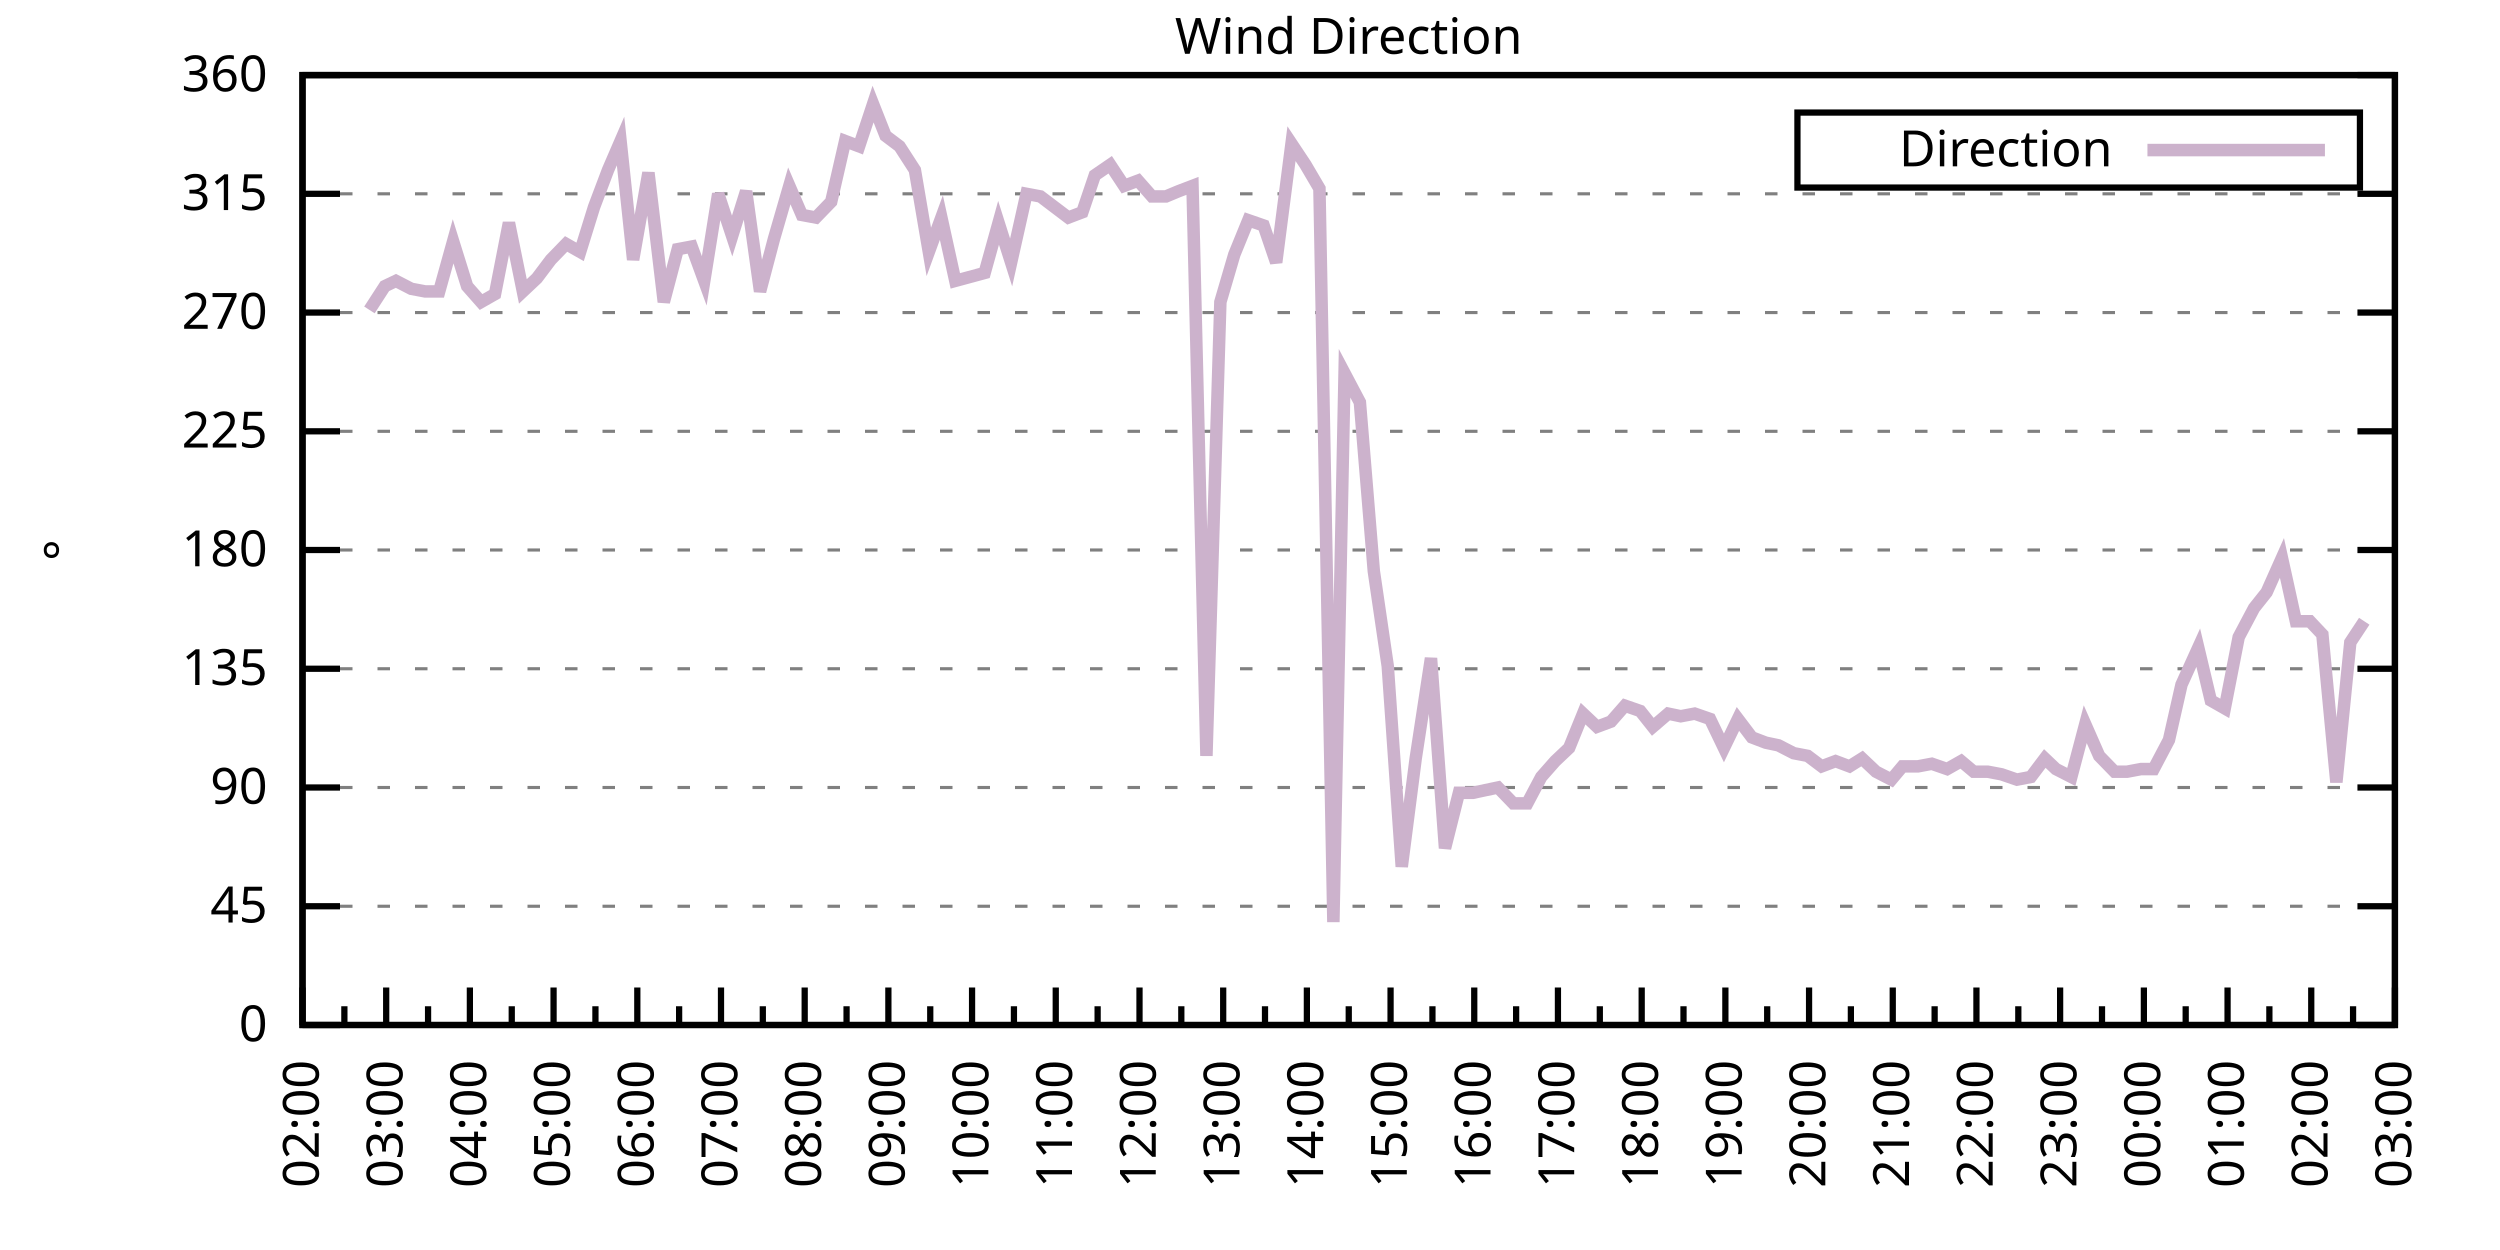
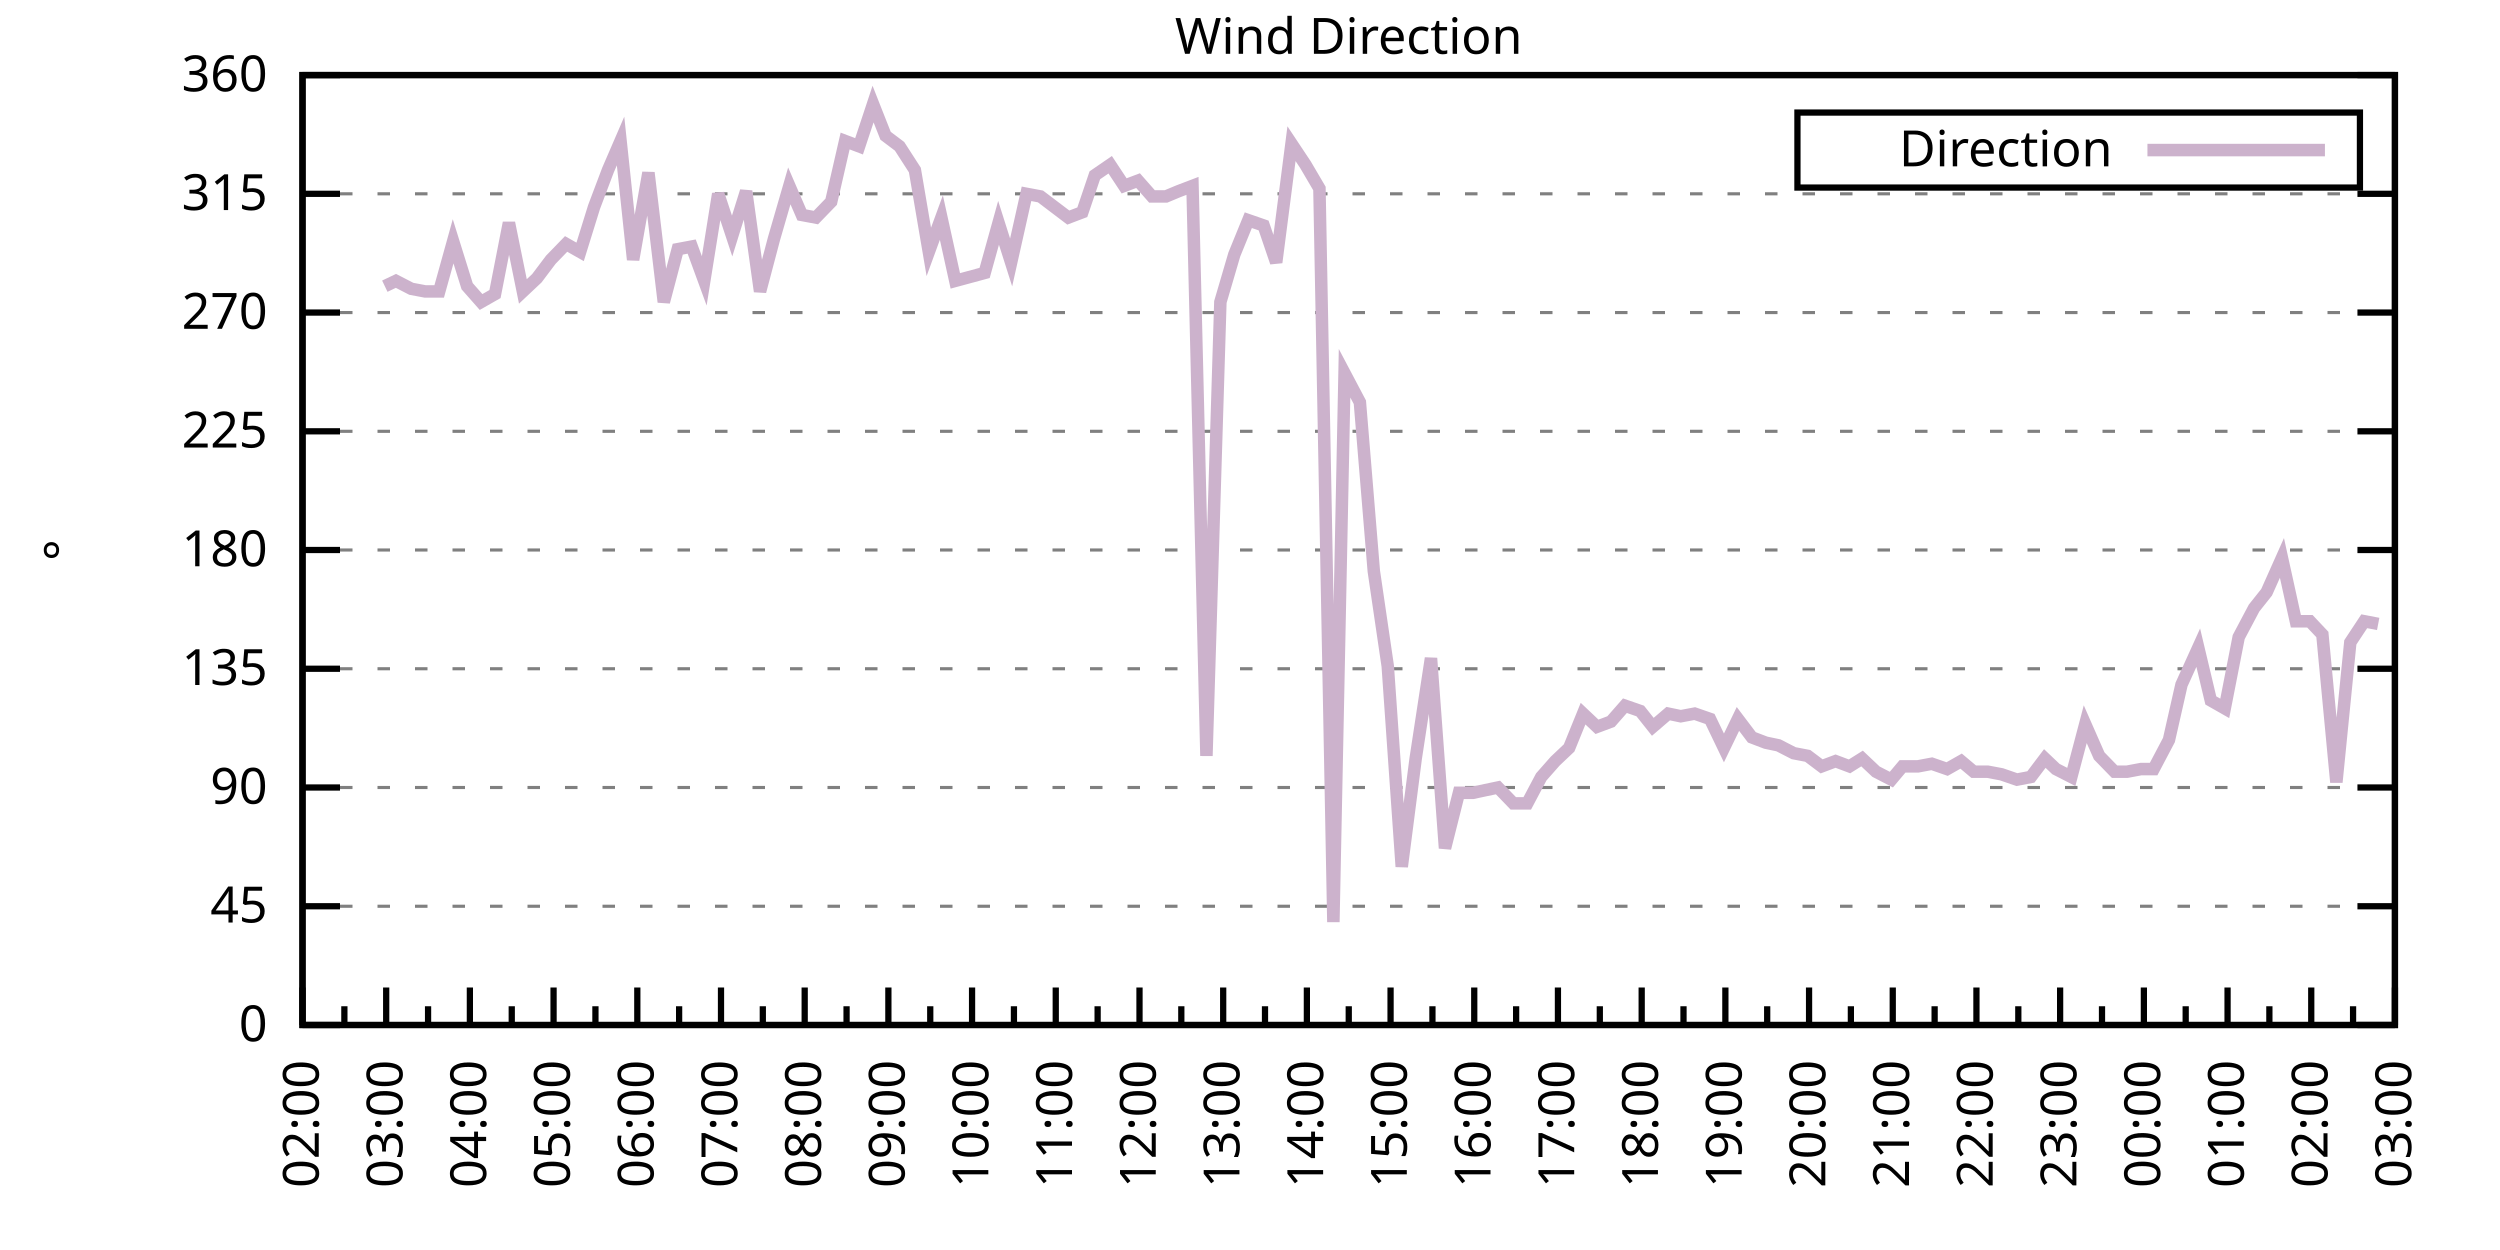
<svg xmlns="http://www.w3.org/2000/svg" xmlns:xlink="http://www.w3.org/1999/xlink" width="400" height="200" viewBox="0 0 400 200">
  <g id="gnuplot_canvas">
    <rect x="0" y="0" width="400" height="200" fill="none" />
    <defs>
      <circle id="gpDot" r="0.5" stroke-width="0.5" stroke="currentColor" />
      <path id="gpPt0" stroke-width="0.333" stroke="currentColor" d="M-1,0 h2 M0,-1 v2" />
      <path id="gpPt1" stroke-width="0.333" stroke="currentColor" d="M-1,-1 L1,1 M1,-1 L-1,1" />
      <path id="gpPt2" stroke-width="0.333" stroke="currentColor" d="M-1,0 L1,0 M0,-1 L0,1 M-1,-1 L1,1 M-1,1 L1,-1" />
      <rect id="gpPt3" stroke-width="0.333" stroke="currentColor" x="-1" y="-1" width="2" height="2" />
      <rect id="gpPt4" stroke-width="0.333" stroke="currentColor" fill="currentColor" x="-1" y="-1" width="2" height="2" />
      <circle id="gpPt5" stroke-width="0.333" stroke="currentColor" cx="0" cy="0" r="1" />
      <use xlink:href="#gpPt5" id="gpPt6" fill="currentColor" stroke="none" />
      <path id="gpPt7" stroke-width="0.333" stroke="currentColor" d="M0,-1.33 L-1.33,0.67 L1.33,0.67 z" />
      <use xlink:href="#gpPt7" id="gpPt8" fill="currentColor" stroke="none" />
      <use xlink:href="#gpPt7" id="gpPt9" stroke="currentColor" transform="rotate(180)" />
      <use xlink:href="#gpPt9" id="gpPt10" fill="currentColor" stroke="none" />
      <use xlink:href="#gpPt3" id="gpPt11" stroke="currentColor" transform="rotate(45)" />
      <use xlink:href="#gpPt11" id="gpPt12" fill="currentColor" stroke="none" />
      <path id="gpPt13" stroke-width="0.333" stroke="currentColor" d="M0,1.330 L1.265,0.411 L0.782,-1.067 L-0.782,-1.076 L-1.265,0.411 z" />
      <use xlink:href="#gpPt13" id="gpPt14" fill="currentColor" stroke="none" />
      <filter id="textbox" filterUnits="objectBoundingBox" x="0" y="0" height="1" width="1">
        <feFlood flood-color="white" flood-opacity="1" result="bgnd" />
        <feComposite in="SourceGraphic" in2="bgnd" operator="atop" />
      </filter>
      <filter id="greybox" filterUnits="objectBoundingBox" x="0" y="0" height="1" width="1">
        <feFlood flood-color="lightgrey" flood-opacity="1" result="grey" />
        <feComposite in="SourceGraphic" in2="grey" operator="atop" />
      </filter>
    </defs>
    <g fill="none" color="white" stroke="currentColor" stroke-width="1.00" stroke-linecap="butt" stroke-linejoin="miter">
</g>
    <g fill="none" color="black" stroke="currentColor" stroke-width="1.00" stroke-linecap="butt" stroke-linejoin="miter">
      <g stroke="none" shape-rendering="crispEdges">
        <polygon fill="rgb(255, 255, 255)" points="48.40,164.00 383.18,164.00 383.18,12.02 48.40,12.02 " />
      </g>
    </g>
    <g fill="none" color="black" stroke="currentColor" stroke-width="1.00" stroke-linecap="butt" stroke-linejoin="miter">
</g>
    <g fill="none" color="black" stroke="black" stroke-width="0.50" stroke-linecap="butt" stroke-linejoin="miter">
</g>
    <g fill="none" color="gray" stroke="currentColor" stroke-width="0.50" stroke-linecap="butt" stroke-linejoin="miter">
      <path stroke="gray" stroke-dasharray="2,4" class="gridline" d="M48.40,164.00 L383.19,164.00  " />
    </g>
    <g fill="none" color="gray" stroke="gray" stroke-width="1.00" stroke-linecap="butt" stroke-linejoin="miter">
</g>
    <g fill="none" color="black" stroke="currentColor" stroke-width="1.00" stroke-linecap="butt" stroke-linejoin="miter">
      <path stroke="black" d="M48.40,164.00 L54.40,164.00 M383.19,164.00 L377.19,164.00  " />
      <g transform="translate(42.80,166.60)" stroke="none" fill="black" font-family="Sans" font-size="8.00" text-anchor="end">
        <text>
          <tspan font-family="Sans"> 0</tspan>
        </text>
      </g>
    </g>
    <g fill="none" color="black" stroke="currentColor" stroke-width="1.00" stroke-linecap="butt" stroke-linejoin="miter">
</g>
    <g fill="none" color="black" stroke="black" stroke-width="0.50" stroke-linecap="butt" stroke-linejoin="miter">
</g>
    <g fill="none" color="gray" stroke="currentColor" stroke-width="0.50" stroke-linecap="butt" stroke-linejoin="miter">
      <path stroke="gray" stroke-dasharray="2,4" class="gridline" d="M48.40,145.00 L383.19,145.00  " />
    </g>
    <g fill="none" color="gray" stroke="gray" stroke-width="1.00" stroke-linecap="butt" stroke-linejoin="miter">
</g>
    <g fill="none" color="black" stroke="currentColor" stroke-width="1.00" stroke-linecap="butt" stroke-linejoin="miter">
      <path stroke="black" d="M48.40,145.00 L54.40,145.00 M383.19,145.00 L377.19,145.00  " />
      <g transform="translate(42.80,147.60)" stroke="none" fill="black" font-family="Sans" font-size="8.00" text-anchor="end">
        <text>
          <tspan font-family="Sans"> 45</tspan>
        </text>
      </g>
    </g>
    <g fill="none" color="black" stroke="currentColor" stroke-width="1.00" stroke-linecap="butt" stroke-linejoin="miter">
</g>
    <g fill="none" color="black" stroke="black" stroke-width="0.50" stroke-linecap="butt" stroke-linejoin="miter">
</g>
    <g fill="none" color="gray" stroke="currentColor" stroke-width="0.50" stroke-linecap="butt" stroke-linejoin="miter">
      <path stroke="gray" stroke-dasharray="2,4" class="gridline" d="M48.40,126.00 L383.19,126.00  " />
    </g>
    <g fill="none" color="gray" stroke="gray" stroke-width="1.00" stroke-linecap="butt" stroke-linejoin="miter">
</g>
    <g fill="none" color="black" stroke="currentColor" stroke-width="1.00" stroke-linecap="butt" stroke-linejoin="miter">
      <path stroke="black" d="M48.40,126.00 L54.40,126.00 M383.19,126.00 L377.19,126.00  " />
      <g transform="translate(42.80,128.60)" stroke="none" fill="black" font-family="Sans" font-size="8.00" text-anchor="end">
        <text>
          <tspan font-family="Sans"> 90</tspan>
        </text>
      </g>
    </g>
    <g fill="none" color="black" stroke="currentColor" stroke-width="1.00" stroke-linecap="butt" stroke-linejoin="miter">
</g>
    <g fill="none" color="black" stroke="black" stroke-width="0.50" stroke-linecap="butt" stroke-linejoin="miter">
</g>
    <g fill="none" color="gray" stroke="currentColor" stroke-width="0.50" stroke-linecap="butt" stroke-linejoin="miter">
      <path stroke="gray" stroke-dasharray="2,4" class="gridline" d="M48.40,107.00 L383.19,107.00  " />
    </g>
    <g fill="none" color="gray" stroke="gray" stroke-width="1.00" stroke-linecap="butt" stroke-linejoin="miter">
</g>
    <g fill="none" color="black" stroke="currentColor" stroke-width="1.00" stroke-linecap="butt" stroke-linejoin="miter">
      <path stroke="black" d="M48.40,107.00 L54.40,107.00 M383.19,107.00 L377.19,107.00  " />
      <g transform="translate(42.80,109.60)" stroke="none" fill="black" font-family="Sans" font-size="8.00" text-anchor="end">
        <text>
          <tspan font-family="Sans"> 135</tspan>
        </text>
      </g>
    </g>
    <g fill="none" color="black" stroke="currentColor" stroke-width="1.00" stroke-linecap="butt" stroke-linejoin="miter">
</g>
    <g fill="none" color="black" stroke="black" stroke-width="0.50" stroke-linecap="butt" stroke-linejoin="miter">
</g>
    <g fill="none" color="gray" stroke="currentColor" stroke-width="0.50" stroke-linecap="butt" stroke-linejoin="miter">
      <path stroke="gray" stroke-dasharray="2,4" class="gridline" d="M48.40,88.00 L383.19,88.00  " />
    </g>
    <g fill="none" color="gray" stroke="gray" stroke-width="1.00" stroke-linecap="butt" stroke-linejoin="miter">
</g>
    <g fill="none" color="black" stroke="currentColor" stroke-width="1.00" stroke-linecap="butt" stroke-linejoin="miter">
      <path stroke="black" d="M48.40,88.00 L54.40,88.00 M383.19,88.00 L377.19,88.00  " />
      <g transform="translate(42.80,90.60)" stroke="none" fill="black" font-family="Sans" font-size="8.00" text-anchor="end">
        <text>
          <tspan font-family="Sans"> 180</tspan>
        </text>
      </g>
    </g>
    <g fill="none" color="black" stroke="currentColor" stroke-width="1.00" stroke-linecap="butt" stroke-linejoin="miter">
</g>
    <g fill="none" color="black" stroke="black" stroke-width="0.50" stroke-linecap="butt" stroke-linejoin="miter">
</g>
    <g fill="none" color="gray" stroke="currentColor" stroke-width="0.50" stroke-linecap="butt" stroke-linejoin="miter">
      <path stroke="gray" stroke-dasharray="2,4" class="gridline" d="M48.40,69.01 L383.19,69.01  " />
    </g>
    <g fill="none" color="gray" stroke="gray" stroke-width="1.00" stroke-linecap="butt" stroke-linejoin="miter">
</g>
    <g fill="none" color="black" stroke="currentColor" stroke-width="1.00" stroke-linecap="butt" stroke-linejoin="miter">
      <path stroke="black" d="M48.40,69.01 L54.40,69.01 M383.19,69.01 L377.19,69.01  " />
      <g transform="translate(42.80,71.61)" stroke="none" fill="black" font-family="Sans" font-size="8.00" text-anchor="end">
        <text>
          <tspan font-family="Sans"> 225</tspan>
        </text>
      </g>
    </g>
    <g fill="none" color="black" stroke="currentColor" stroke-width="1.00" stroke-linecap="butt" stroke-linejoin="miter">
</g>
    <g fill="none" color="black" stroke="black" stroke-width="0.50" stroke-linecap="butt" stroke-linejoin="miter">
</g>
    <g fill="none" color="gray" stroke="currentColor" stroke-width="0.50" stroke-linecap="butt" stroke-linejoin="miter">
      <path stroke="gray" stroke-dasharray="2,4" class="gridline" d="M48.40,50.01 L383.19,50.01  " />
    </g>
    <g fill="none" color="gray" stroke="gray" stroke-width="1.00" stroke-linecap="butt" stroke-linejoin="miter">
</g>
    <g fill="none" color="black" stroke="currentColor" stroke-width="1.00" stroke-linecap="butt" stroke-linejoin="miter">
      <path stroke="black" d="M48.40,50.01 L54.40,50.01 M383.19,50.01 L377.19,50.01  " />
      <g transform="translate(42.80,52.61)" stroke="none" fill="black" font-family="Sans" font-size="8.00" text-anchor="end">
        <text>
          <tspan font-family="Sans"> 270</tspan>
        </text>
      </g>
    </g>
    <g fill="none" color="black" stroke="currentColor" stroke-width="1.00" stroke-linecap="butt" stroke-linejoin="miter">
</g>
    <g fill="none" color="black" stroke="black" stroke-width="0.50" stroke-linecap="butt" stroke-linejoin="miter">
</g>
    <g fill="none" color="gray" stroke="currentColor" stroke-width="0.50" stroke-linecap="butt" stroke-linejoin="miter">
      <path stroke="gray" stroke-dasharray="2,4" class="gridline" d="M48.40,31.01 L383.19,31.01  " />
    </g>
    <g fill="none" color="gray" stroke="gray" stroke-width="1.00" stroke-linecap="butt" stroke-linejoin="miter">
</g>
    <g fill="none" color="black" stroke="currentColor" stroke-width="1.00" stroke-linecap="butt" stroke-linejoin="miter">
      <path stroke="black" d="M48.40,31.01 L54.40,31.01 M383.19,31.01 L377.19,31.01  " />
      <g transform="translate(42.80,33.61)" stroke="none" fill="black" font-family="Sans" font-size="8.00" text-anchor="end">
        <text>
          <tspan font-family="Sans"> 315</tspan>
        </text>
      </g>
    </g>
    <g fill="none" color="black" stroke="currentColor" stroke-width="1.00" stroke-linecap="butt" stroke-linejoin="miter">
</g>
    <g fill="none" color="black" stroke="black" stroke-width="0.50" stroke-linecap="butt" stroke-linejoin="miter">
</g>
    <g fill="none" color="gray" stroke="currentColor" stroke-width="0.50" stroke-linecap="butt" stroke-linejoin="miter">
      <path stroke="gray" stroke-dasharray="2,4" class="gridline" d="M48.40,12.01 L383.19,12.01  " />
    </g>
    <g fill="none" color="gray" stroke="gray" stroke-width="1.00" stroke-linecap="butt" stroke-linejoin="miter">
</g>
    <g fill="none" color="black" stroke="currentColor" stroke-width="1.00" stroke-linecap="butt" stroke-linejoin="miter">
      <path stroke="black" d="M48.40,12.01 L54.40,12.01 M383.19,12.01 L377.19,12.01  " />
      <g transform="translate(42.80,14.61)" stroke="none" fill="black" font-family="Sans" font-size="8.00" text-anchor="end">
        <text>
          <tspan font-family="Sans"> 360</tspan>
        </text>
      </g>
    </g>
    <g fill="none" color="black" stroke="currentColor" stroke-width="1.00" stroke-linecap="butt" stroke-linejoin="miter">
      <path stroke="black" d="M48.40,164.00 L48.40,158.00  " />
      <g transform="translate(51.00,169.60) rotate(270)" stroke="none" fill="black" font-family="Sans" font-size="8.00" text-anchor="end">
        <text>
          <tspan font-family="Sans">02:00</tspan>
        </text>
      </g>
    </g>
    <g fill="none" color="black" stroke="currentColor" stroke-width="1.00" stroke-linecap="butt" stroke-linejoin="miter">
      <path stroke="black" d="M55.10,164.00 L55.10,161.00 M61.79,164.00 L61.79,158.00  " />
      <g transform="translate(64.39,169.60) rotate(270)" stroke="none" fill="black" font-family="Sans" font-size="8.00" text-anchor="end">
        <text>
          <tspan font-family="Sans">03:00</tspan>
        </text>
      </g>
    </g>
    <g fill="none" color="black" stroke="currentColor" stroke-width="1.00" stroke-linecap="butt" stroke-linejoin="miter">
      <path stroke="black" d="M68.49,164.00 L68.49,161.00 M75.18,164.00 L75.18,158.00  " />
      <g transform="translate(77.78,169.60) rotate(270)" stroke="none" fill="black" font-family="Sans" font-size="8.00" text-anchor="end">
        <text>
          <tspan font-family="Sans">04:00</tspan>
        </text>
      </g>
    </g>
    <g fill="none" color="black" stroke="currentColor" stroke-width="1.00" stroke-linecap="butt" stroke-linejoin="miter">
      <path stroke="black" d="M81.88,164.00 L81.88,161.00 M88.57,164.00 L88.57,158.00  " />
      <g transform="translate(91.17,169.60) rotate(270)" stroke="none" fill="black" font-family="Sans" font-size="8.00" text-anchor="end">
        <text>
          <tspan font-family="Sans">05:00</tspan>
        </text>
      </g>
    </g>
    <g fill="none" color="black" stroke="currentColor" stroke-width="1.00" stroke-linecap="butt" stroke-linejoin="miter">
      <path stroke="black" d="M95.27,164.00 L95.27,161.00 M101.97,164.00 L101.97,158.00  " />
      <g transform="translate(104.57,169.60) rotate(270)" stroke="none" fill="black" font-family="Sans" font-size="8.00" text-anchor="end">
        <text>
          <tspan font-family="Sans">06:00</tspan>
        </text>
      </g>
    </g>
    <g fill="none" color="black" stroke="currentColor" stroke-width="1.00" stroke-linecap="butt" stroke-linejoin="miter">
      <path stroke="black" d="M108.66,164.00 L108.66,161.00 M115.36,164.00 L115.36,158.00  " />
      <g transform="translate(117.96,169.60) rotate(270)" stroke="none" fill="black" font-family="Sans" font-size="8.00" text-anchor="end">
        <text>
          <tspan font-family="Sans">07:00</tspan>
        </text>
      </g>
    </g>
    <g fill="none" color="black" stroke="currentColor" stroke-width="1.00" stroke-linecap="butt" stroke-linejoin="miter">
      <path stroke="black" d="M122.05,164.00 L122.05,161.00 M128.75,164.00 L128.75,158.00  " />
      <g transform="translate(131.35,169.60) rotate(270)" stroke="none" fill="black" font-family="Sans" font-size="8.00" text-anchor="end">
        <text>
          <tspan font-family="Sans">08:00</tspan>
        </text>
      </g>
    </g>
    <g fill="none" color="black" stroke="currentColor" stroke-width="1.00" stroke-linecap="butt" stroke-linejoin="miter">
      <path stroke="black" d="M135.45,164.00 L135.45,161.00 M142.14,164.00 L142.14,158.00  " />
      <g transform="translate(144.74,169.60) rotate(270)" stroke="none" fill="black" font-family="Sans" font-size="8.00" text-anchor="end">
        <text>
          <tspan font-family="Sans">09:00</tspan>
        </text>
      </g>
    </g>
    <g fill="none" color="black" stroke="currentColor" stroke-width="1.00" stroke-linecap="butt" stroke-linejoin="miter">
      <path stroke="black" d="M148.84,164.00 L148.84,161.00 M155.53,164.00 L155.53,158.00  " />
      <g transform="translate(158.13,169.60) rotate(270)" stroke="none" fill="black" font-family="Sans" font-size="8.00" text-anchor="end">
        <text>
          <tspan font-family="Sans">10:00</tspan>
        </text>
      </g>
    </g>
    <g fill="none" color="black" stroke="currentColor" stroke-width="1.00" stroke-linecap="butt" stroke-linejoin="miter">
      <path stroke="black" d="M162.23,164.00 L162.23,161.00 M168.92,164.00 L168.92,158.00  " />
      <g transform="translate(171.52,169.60) rotate(270)" stroke="none" fill="black" font-family="Sans" font-size="8.00" text-anchor="end">
        <text>
          <tspan font-family="Sans">11:00</tspan>
        </text>
      </g>
    </g>
    <g fill="none" color="black" stroke="currentColor" stroke-width="1.00" stroke-linecap="butt" stroke-linejoin="miter">
      <path stroke="black" d="M175.62,164.00 L175.62,161.00 M182.32,164.00 L182.32,158.00  " />
      <g transform="translate(184.92,169.60) rotate(270)" stroke="none" fill="black" font-family="Sans" font-size="8.00" text-anchor="end">
        <text>
          <tspan font-family="Sans">12:00</tspan>
        </text>
      </g>
    </g>
    <g fill="none" color="black" stroke="currentColor" stroke-width="1.00" stroke-linecap="butt" stroke-linejoin="miter">
      <path stroke="black" d="M189.01,164.00 L189.01,161.00 M195.71,164.00 L195.71,158.00  " />
      <g transform="translate(198.31,169.60) rotate(270)" stroke="none" fill="black" font-family="Sans" font-size="8.00" text-anchor="end">
        <text>
          <tspan font-family="Sans">13:00</tspan>
        </text>
      </g>
    </g>
    <g fill="none" color="black" stroke="currentColor" stroke-width="1.00" stroke-linecap="butt" stroke-linejoin="miter">
      <path stroke="black" d="M202.40,164.00 L202.40,161.00 M209.10,164.00 L209.10,158.00  " />
      <g transform="translate(211.70,169.60) rotate(270)" stroke="none" fill="black" font-family="Sans" font-size="8.00" text-anchor="end">
        <text>
          <tspan font-family="Sans">14:00</tspan>
        </text>
      </g>
    </g>
    <g fill="none" color="black" stroke="currentColor" stroke-width="1.00" stroke-linecap="butt" stroke-linejoin="miter">
      <path stroke="black" d="M215.80,164.00 L215.80,161.00 M222.49,164.00 L222.49,158.00  " />
      <g transform="translate(225.09,169.60) rotate(270)" stroke="none" fill="black" font-family="Sans" font-size="8.00" text-anchor="end">
        <text>
          <tspan font-family="Sans">15:00</tspan>
        </text>
      </g>
    </g>
    <g fill="none" color="black" stroke="currentColor" stroke-width="1.00" stroke-linecap="butt" stroke-linejoin="miter">
      <path stroke="black" d="M229.19,164.00 L229.19,161.00 M235.88,164.00 L235.88,158.00  " />
      <g transform="translate(238.48,169.60) rotate(270)" stroke="none" fill="black" font-family="Sans" font-size="8.00" text-anchor="end">
        <text>
          <tspan font-family="Sans">16:00</tspan>
        </text>
      </g>
    </g>
    <g fill="none" color="black" stroke="currentColor" stroke-width="1.00" stroke-linecap="butt" stroke-linejoin="miter">
      <path stroke="black" d="M242.58,164.00 L242.58,161.00 M249.27,164.00 L249.27,158.00  " />
      <g transform="translate(251.87,169.60) rotate(270)" stroke="none" fill="black" font-family="Sans" font-size="8.00" text-anchor="end">
        <text>
          <tspan font-family="Sans">17:00</tspan>
        </text>
      </g>
    </g>
    <g fill="none" color="black" stroke="currentColor" stroke-width="1.00" stroke-linecap="butt" stroke-linejoin="miter">
      <path stroke="black" d="M255.97,164.00 L255.97,161.00 M262.67,164.00 L262.67,158.00  " />
      <g transform="translate(265.27,169.60) rotate(270)" stroke="none" fill="black" font-family="Sans" font-size="8.00" text-anchor="end">
        <text>
          <tspan font-family="Sans">18:00</tspan>
        </text>
      </g>
    </g>
    <g fill="none" color="black" stroke="currentColor" stroke-width="1.00" stroke-linecap="butt" stroke-linejoin="miter">
      <path stroke="black" d="M269.36,164.00 L269.36,161.00 M276.06,164.00 L276.06,158.00  " />
      <g transform="translate(278.66,169.60) rotate(270)" stroke="none" fill="black" font-family="Sans" font-size="8.00" text-anchor="end">
        <text>
          <tspan font-family="Sans">19:00</tspan>
        </text>
      </g>
    </g>
    <g fill="none" color="black" stroke="currentColor" stroke-width="1.00" stroke-linecap="butt" stroke-linejoin="miter">
      <path stroke="black" d="M282.75,164.00 L282.75,161.00 M289.45,164.00 L289.45,158.00  " />
      <g transform="translate(292.05,169.60) rotate(270)" stroke="none" fill="black" font-family="Sans" font-size="8.00" text-anchor="end">
        <text>
          <tspan font-family="Sans">20:00</tspan>
        </text>
      </g>
    </g>
    <g fill="none" color="black" stroke="currentColor" stroke-width="1.00" stroke-linecap="butt" stroke-linejoin="miter">
      <path stroke="black" d="M296.14,164.00 L296.14,161.00 M302.84,164.00 L302.84,158.00  " />
      <g transform="translate(305.44,169.60) rotate(270)" stroke="none" fill="black" font-family="Sans" font-size="8.00" text-anchor="end">
        <text>
          <tspan font-family="Sans">21:00</tspan>
        </text>
      </g>
    </g>
    <g fill="none" color="black" stroke="currentColor" stroke-width="1.00" stroke-linecap="butt" stroke-linejoin="miter">
      <path stroke="black" d="M309.54,164.00 L309.54,161.00 M316.23,164.00 L316.23,158.00  " />
      <g transform="translate(318.83,169.60) rotate(270)" stroke="none" fill="black" font-family="Sans" font-size="8.00" text-anchor="end">
        <text>
          <tspan font-family="Sans">22:00</tspan>
        </text>
      </g>
    </g>
    <g fill="none" color="black" stroke="currentColor" stroke-width="1.00" stroke-linecap="butt" stroke-linejoin="miter">
      <path stroke="black" d="M322.93,164.00 L322.93,161.00 M329.62,164.00 L329.62,158.00  " />
      <g transform="translate(332.22,169.60) rotate(270)" stroke="none" fill="black" font-family="Sans" font-size="8.00" text-anchor="end">
        <text>
          <tspan font-family="Sans">23:00</tspan>
        </text>
      </g>
    </g>
    <g fill="none" color="black" stroke="currentColor" stroke-width="1.00" stroke-linecap="butt" stroke-linejoin="miter">
      <path stroke="black" d="M336.32,164.00 L336.32,161.00 M343.02,164.00 L343.02,158.00  " />
      <g transform="translate(345.62,169.60) rotate(270)" stroke="none" fill="black" font-family="Sans" font-size="8.00" text-anchor="end">
        <text>
          <tspan font-family="Sans">00:00</tspan>
        </text>
      </g>
    </g>
    <g fill="none" color="black" stroke="currentColor" stroke-width="1.00" stroke-linecap="butt" stroke-linejoin="miter">
      <path stroke="black" d="M349.71,164.00 L349.71,161.00 M356.41,164.00 L356.41,158.00  " />
      <g transform="translate(359.01,169.60) rotate(270)" stroke="none" fill="black" font-family="Sans" font-size="8.00" text-anchor="end">
        <text>
          <tspan font-family="Sans">01:00</tspan>
        </text>
      </g>
    </g>
    <g fill="none" color="black" stroke="currentColor" stroke-width="1.00" stroke-linecap="butt" stroke-linejoin="miter">
      <path stroke="black" d="M363.10,164.00 L363.10,161.00 M369.80,164.00 L369.80,158.00  " />
      <g transform="translate(372.40,169.60) rotate(270)" stroke="none" fill="black" font-family="Sans" font-size="8.00" text-anchor="end">
        <text>
          <tspan font-family="Sans">02:00</tspan>
        </text>
      </g>
    </g>
    <g fill="none" color="black" stroke="currentColor" stroke-width="1.00" stroke-linecap="butt" stroke-linejoin="miter">
      <path stroke="black" d="M376.49,164.00 L376.49,161.00 M383.19,164.00 L383.19,158.00  " />
      <g transform="translate(385.79,169.60) rotate(270)" stroke="none" fill="black" font-family="Sans" font-size="8.00" text-anchor="end">
        <text>
          <tspan font-family="Sans">03:00</tspan>
        </text>
      </g>
    </g>
    <g fill="none" color="black" stroke="currentColor" stroke-width="1.00" stroke-linecap="butt" stroke-linejoin="miter">
</g>
    <g fill="none" color="black" stroke="currentColor" stroke-width="1.00" stroke-linecap="butt" stroke-linejoin="miter">
      <path stroke="black" d="M48.40,12.01 L48.40,164.00 L383.19,164.00 L383.19,12.01 L48.40,12.01 Z  " />
    </g>
    <g fill="none" color="black" stroke="currentColor" stroke-width="1.00" stroke-linecap="butt" stroke-linejoin="miter">
      <g transform="translate(12.80,88.01) rotate(270)" stroke="none" fill="black" font-family="Sans" font-size="8.00" text-anchor="middle">
        <text>
          <tspan font-family="Sans">°</tspan>
        </text>
      </g>
    </g>
    <g fill="none" color="black" stroke="currentColor" stroke-width="1.00" stroke-linecap="butt" stroke-linejoin="miter">
</g>
    <g fill="none" color="black" stroke="currentColor" stroke-width="1.00" stroke-linecap="butt" stroke-linejoin="miter">
      <path stroke="black" d="M287.59,30.01 L287.59,18.01 L377.59,18.01 L377.59,30.01 L287.59,30.01 Z  " />
    </g>
    <g id="Wind_direction_plot_1">
      <g fill="none" color="white" stroke="black" stroke-width="2.00" stroke-linecap="butt" stroke-linejoin="miter">
</g>
      <g fill="none" color="black" stroke="currentColor" stroke-width="2.00" stroke-linecap="butt" stroke-linejoin="miter">
        <g transform="translate(337.99,26.61)" stroke="none" fill="black" font-family="Sans" font-size="8.00" text-anchor="end">
          <text>
            <tspan font-family="Sans">Direction</tspan>
          </text>
        </g>
      </g>
      <g fill="none" color="black" stroke="currentColor" stroke-width="2.00" stroke-linecap="butt" stroke-linejoin="miter">
-         <path stroke="rgb(204, 178, 204)" d="M343.59,24.01 L371.99,24.01 M59.11,49.59 L61.57,45.79 L63.35,44.94 L65.81,46.21 L68.04,46.63 L70.27,46.63   L72.50,38.61 L74.74,45.79 L76.97,48.32 L79.20,47.05 L81.43,35.65 L83.66,46.63 L85.90,44.52 L88.13,41.56   L90.58,39.03 L92.82,40.30 L95.05,33.12 L97.28,27.21 L99.29,22.56 L101.30,41.56 L103.75,27.63 L106.21,48.32   L108.44,39.87 L110.67,39.45 L112.68,44.94 L114.91,31.01 L117.14,37.76 L119.38,30.59 L121.61,46.63 L123.84,38.19   L126.29,29.74 L128.30,34.39 L130.54,34.81 L132.99,32.28 L135.22,22.56 L137.45,23.41 L139.69,16.65 L141.69,21.72   L143.93,23.41 L146.38,27.21 L148.61,40.30 L150.62,34.81 L152.85,44.94 L157.54,43.67 L159.77,35.65 L161.78,41.99   L164.24,31.01 L166.47,31.43 L170.93,34.81 L173.17,33.96 L175.17,28.05 L177.63,26.36 L179.86,29.74 L182.09,28.90   L184.32,31.43 L186.56,31.43 L188.57,30.59 L190.80,29.74 L193.03,120.94 L195.26,48.32 L197.49,40.72 L199.73,35.23   L202.18,36.08 L204.19,41.99 L206.64,22.99 L208.88,26.36 L211.11,30.16 L213.34,147.53 L215.13,59.72 L217.58,64.36   L219.81,91.38 L222.04,106.58 L224.28,138.67 L226.51,121.36 L228.96,105.31 L231.20,135.71 L233.43,126.85 L235.66,126.85   L237.67,126.42 L239.68,126.00 L242.13,128.54 L244.36,128.54 L246.60,124.31 L248.83,121.78 L251.06,119.67 L253.29,114.18   L255.52,116.29 L257.76,115.45 L259.99,112.91 L262.44,113.76 L264.45,116.29 L266.91,114.18 L268.92,114.60 L271.15,114.18   L273.60,115.03 L275.83,119.67 L278.07,115.03 L280.30,117.98 L282.53,118.83 L284.54,119.25 L286.99,120.51 L289.23,120.94   L291.46,122.62 L293.69,121.78 L295.92,122.62 L297.93,121.36 L300.16,123.47 L302.62,124.74 L304.40,122.62 L306.86,122.62   L309.09,122.20 L311.54,123.05 L313.78,121.78 L315.79,123.47 L318.02,123.47 L320.25,123.89 L322.70,124.74 L324.94,124.31   L327.17,121.36 L328.95,123.05 L331.41,124.31 L333.64,115.87 L335.87,120.94 L338.33,123.47 L340.34,123.47 L342.57,123.05   L344.58,123.05 L347.03,118.40 L349.04,109.54 L351.72,103.63 L353.73,112.07 L355.96,113.34 L358.19,101.94 L360.65,97.29   L362.66,94.76 L365.11,89.27 L367.34,99.40 L369.58,99.40 L371.58,101.52 L373.82,125.16 L376.05,102.78 L378.28,99.40    " />
+         <path stroke="rgb(204, 178, 204)" d="M343.59,24.01 L371.99,24.01 M61.57,45.79 L63.35,44.94 L65.81,46.21 L68.04,46.63 L70.27,46.63 L72.50,38.61   L74.74,45.79 L76.97,48.32 L79.20,47.05 L81.43,35.65 L83.66,46.63 L85.90,44.52 L88.13,41.56 L90.58,39.03   L92.82,40.30 L95.05,33.12 L97.28,27.21 L99.29,22.56 L101.30,41.56 L103.75,27.63 L106.21,48.32 L108.44,39.87   L110.67,39.45 L112.68,44.94 L114.91,31.01 L117.14,37.76 L119.38,30.59 L121.61,46.63 L123.84,38.19 L126.29,29.74   L128.30,34.39 L130.54,34.81 L132.99,32.28 L135.22,22.56 L137.45,23.41 L139.69,16.65 L141.69,21.72 L143.93,23.41   L146.38,27.21 L148.61,40.30 L150.62,34.81 L152.85,44.94 L157.54,43.67 L159.77,35.65 L161.78,41.99 L164.24,31.01   L166.47,31.43 L170.93,34.81 L173.17,33.96 L175.17,28.05 L177.63,26.36 L179.86,29.74 L182.09,28.90 L184.32,31.43   L186.56,31.43 L188.57,30.59 L190.80,29.74 L193.03,120.94 L195.26,48.32 L197.49,40.72 L199.73,35.23 L202.18,36.08   L204.19,41.99 L206.64,22.99 L208.88,26.36 L211.11,30.16 L213.34,147.53 L215.13,59.72 L217.58,64.36 L219.81,91.38   L222.04,106.58 L224.28,138.67 L226.51,121.36 L228.96,105.31 L231.20,135.71 L233.43,126.85 L235.66,126.85 L237.67,126.42   L239.68,126.00 L242.13,128.54 L244.36,128.54 L246.60,124.31 L248.83,121.78 L251.06,119.67 L253.29,114.18 L255.52,116.29   L257.76,115.45 L259.99,112.91 L262.44,113.76 L264.45,116.29 L266.91,114.18 L268.92,114.60 L271.15,114.18 L273.60,115.03   L275.83,119.67 L278.07,115.03 L280.30,117.98 L282.53,118.83 L284.54,119.25 L286.99,120.51 L289.23,120.94 L291.46,122.62   L293.69,121.78 L295.92,122.62 L297.93,121.36 L300.16,123.47 L302.62,124.74 L304.40,122.62 L306.86,122.62 L309.09,122.20   L311.54,123.05 L313.78,121.78 L315.79,123.47 L318.02,123.47 L320.25,123.89 L322.70,124.74 L324.94,124.31 L327.17,121.36   L328.95,123.05 L331.41,124.31 L333.64,115.87 L335.87,120.94 L338.33,123.47 L340.34,123.47 L342.57,123.05 L344.58,123.05   L347.03,118.40 L349.04,109.54 L351.72,103.63 L353.73,112.07 L355.96,113.34 L358.19,101.94 L360.65,97.29 L362.66,94.76   L365.11,89.27 L367.34,99.40 L369.58,99.40 L371.58,101.52 L373.82,125.16 L376.05,102.78 L378.28,99.40 L380.51,99.83    " />
      </g>
    </g>
    <g fill="none" color="black" stroke="currentColor" stroke-width="2.00" stroke-linecap="butt" stroke-linejoin="miter">
</g>
    <g fill="none" color="black" stroke="black" stroke-width="1.00" stroke-linecap="butt" stroke-linejoin="miter">
</g>
    <g fill="none" color="black" stroke="currentColor" stroke-width="1.00" stroke-linecap="butt" stroke-linejoin="miter">
      <path stroke="black" d="M48.40,12.01 L48.40,164.00 L383.19,164.00 L383.19,12.01 L48.40,12.01 Z  " />
    </g>
    <g fill="none" color="black" stroke="currentColor" stroke-width="1.00" stroke-linecap="butt" stroke-linejoin="miter">
      <g transform="translate(215.79,8.61)" stroke="none" fill="black" font-family="Sans" font-size="8.00" text-anchor="middle">
        <text>
          <tspan font-family="Sans">Wind Direction</tspan>
        </text>
      </g>
    </g>
    <g fill="none" color="black" stroke="currentColor" stroke-width="1.00" stroke-linecap="butt" stroke-linejoin="miter">
</g>
  </g>
</svg>
